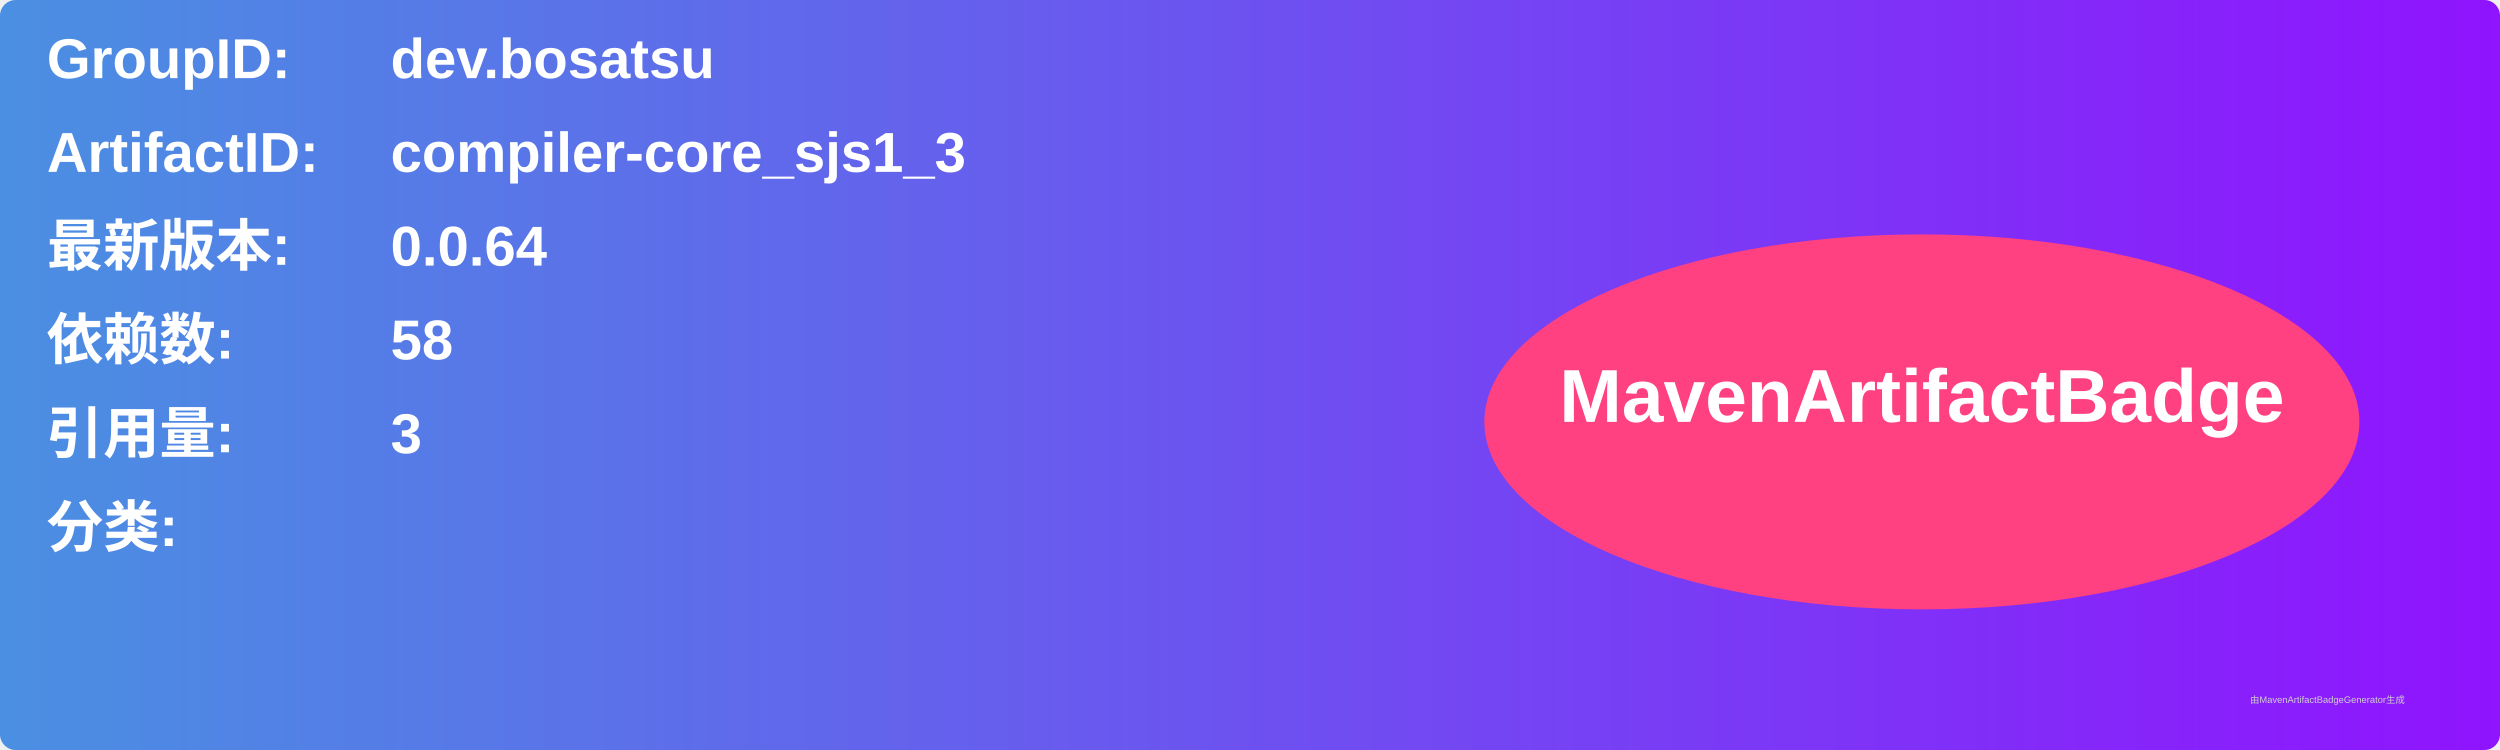
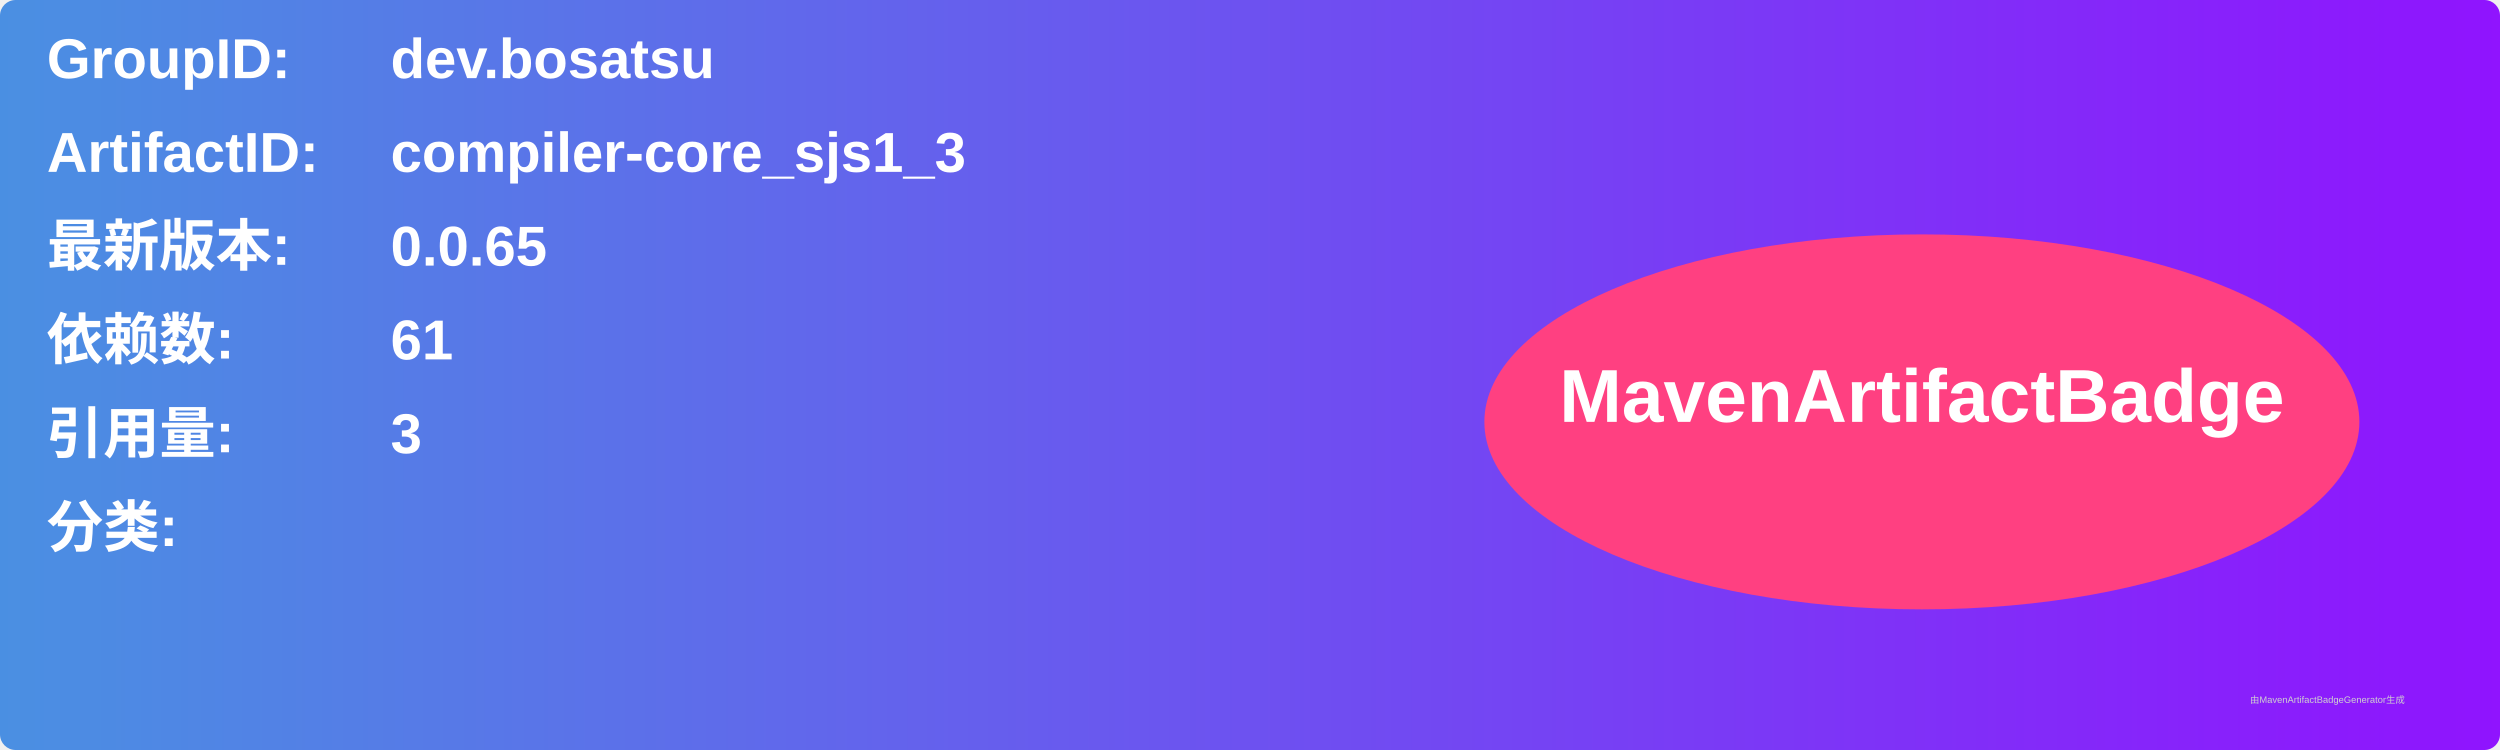
<svg xmlns="http://www.w3.org/2000/svg" width="800" height="240" viewBox="0 0 800 240">
  <linearGradient id="grad" x1="0%" y1="0%" x2="100%" y2="0%">
    <stop offset="0%" stop-color="#4a90e2" />
    <stop offset="100%" stop-color="#9013fe" />
  </linearGradient>
  <rect width="100%" height="100%" rx="5" ry="5" fill="url(#grad)" />
  <g transform="translate(15, 15)">
    <text x="0" y="10" font-family="Arial" font-size="18" fill="white" font-weight="bold" width="260">GroupID:</text>
    <text x="110" y="10" font-family="Arial" font-size="18" fill="white" font-weight="bold" width="460">dev.bosatsu</text>
    <text x="0" y="40" font-family="Arial" font-size="18" fill="white" font-weight="bold" width="260">ArtifactID:</text>
    <text x="110" y="40" font-family="Arial" font-size="18" fill="white" font-weight="bold" width="460">compiler-core_sjs1_3</text>
    <text x="0" y="70" font-family="Arial" font-size="18" fill="white" font-weight="bold">最新版本:</text>
    <text x="110" y="70" font-family="Arial" font-size="18" fill="white" font-weight="bold">
-       <tspan font-weight="bold">0.0.64</tspan>
+       <tspan font-weight="bold">0.0.65</tspan>
    </text>
    <text x="0" y="100" font-family="Arial" font-size="18" fill="white" font-weight="bold">依赖数: </text>
    <text x="110" y="100" font-family="Arial" font-size="18" fill="white">
-       <tspan font-weight="bold">58</tspan>
+       <tspan font-weight="bold">61</tspan>
    </text>
    <text x="0" y="130" font-family="Arial" font-size="18" fill="white" font-weight="bold">引用量: </text>
    <text x="110" y="130" font-family="Arial" font-size="18" fill="white">
      <tspan font-weight="bold">3</tspan>
    </text>
    <text x="0" y="160" font-family="Arial" font-size="18" fill="white" font-weight="bold">分类:</text>
    <text x="10" y="190" font-family="Arial" font-size="10" fill="white">
      <tspan font-weight="bold" />
    </text>
    <ellipse cx="600" cy="120" rx="140" ry="60" fill="#ff4081" />
    <text x="600" y="120" text-anchor="middle" font-family="Arial" font-size="24" fill="white" font-weight="bold">MavenArtifactBadge</text>
  </g>
  <text x="720" y="225" font-family="Arial" font-size="3" fill="#d0d0d0">由MavenArtifactBadgeGenerator生成</text>
</svg>
